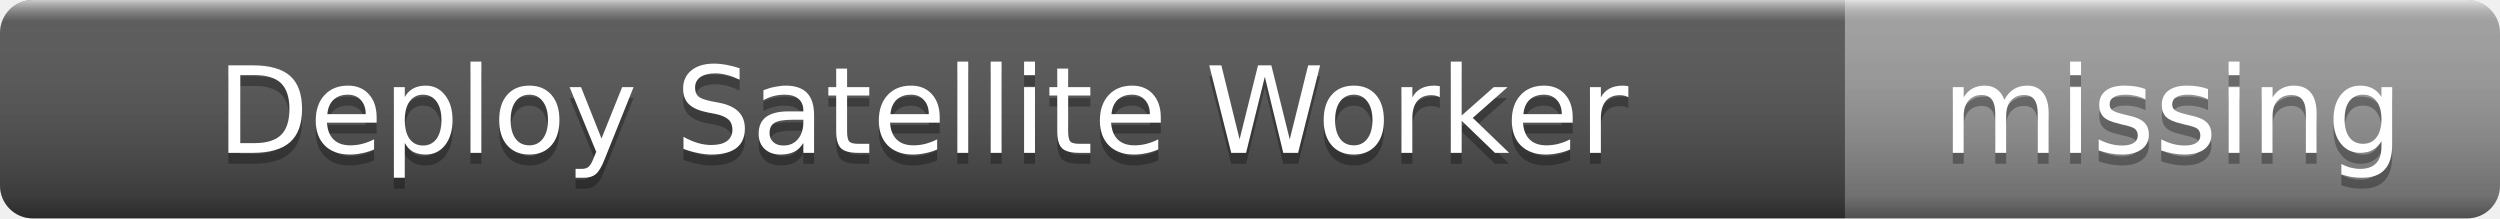
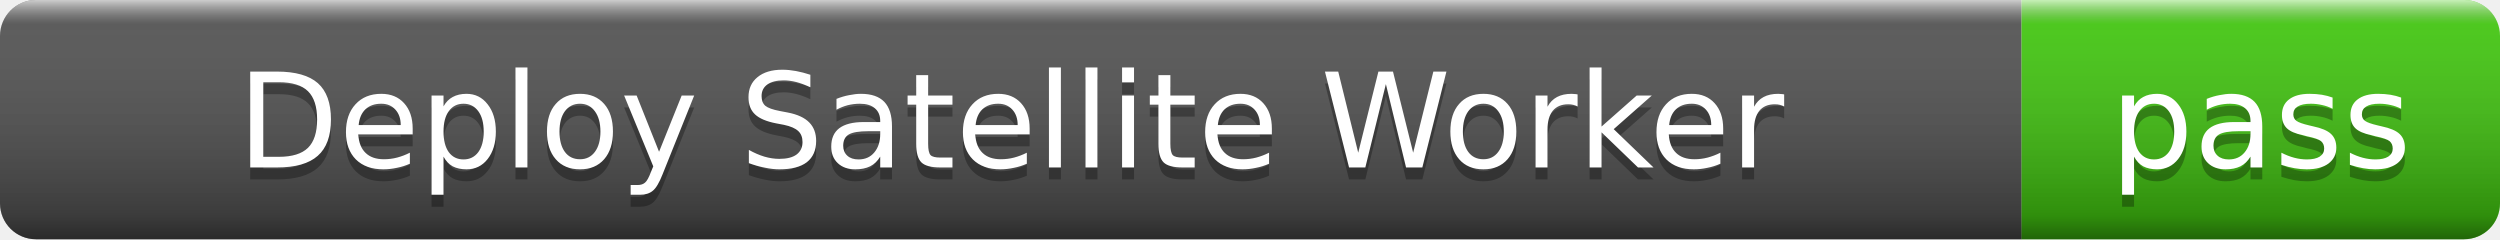
- <svg xmlns="http://www.w3.org/2000/svg" width="229" height="20" role="img" aria-label="Deploy Satellite Worker: missing">
+ <svg xmlns="http://www.w3.org/2000/svg" width="209" height="20" role="img" aria-label="Deploy Satellite Worker: pass">
  <linearGradient id="s" x2="0" y2="100%">
    <stop offset="0" stop-color="#fff" stop-opacity=".7" />
    <stop offset=".1" stop-color="#aaa" stop-opacity=".1" />
    <stop offset=".9" stop-color="#000" stop-opacity=".3" />
    <stop offset="1" stop-color="#000" stop-opacity=".5" />
  </linearGradient>
  <clipPath id="r">
-     <rect width="229" height="20" rx="3" />
+     <rect width="209" height="20" rx="3" />
  </clipPath>
  <g clip-path="url(#r)">
    <rect width="169" height="20" fill="#555" />
-     <rect x="169" width="60" height="20" fill="#9f9f9f" />
-     <rect width="229" height="20" fill="url(#s)" />
+     <rect x="169" width="40" height="20" fill="#4c1" />
+     <rect width="209" height="20" fill="url(#s)" />
  </g>
  <g fill="#fff" text-anchor="middle" font-family="Verdana,Geneva,DejaVu Sans,sans-serif" font-size="11">
    <text x="84.5" y="15" fill="#010101" fill-opacity=".3">Deploy Satellite Worker</text>
    <text x="84.5" y="14">Deploy Satellite Worker</text>
-     <text x="199" y="15" fill="#010101" fill-opacity=".3">missing</text>
-     <text x="199" y="14">missing</text>
+     <text x="189" y="15" fill="#010101" fill-opacity=".3">pass</text>
+     <text x="189" y="14">pass</text>
  </g>
</svg>
